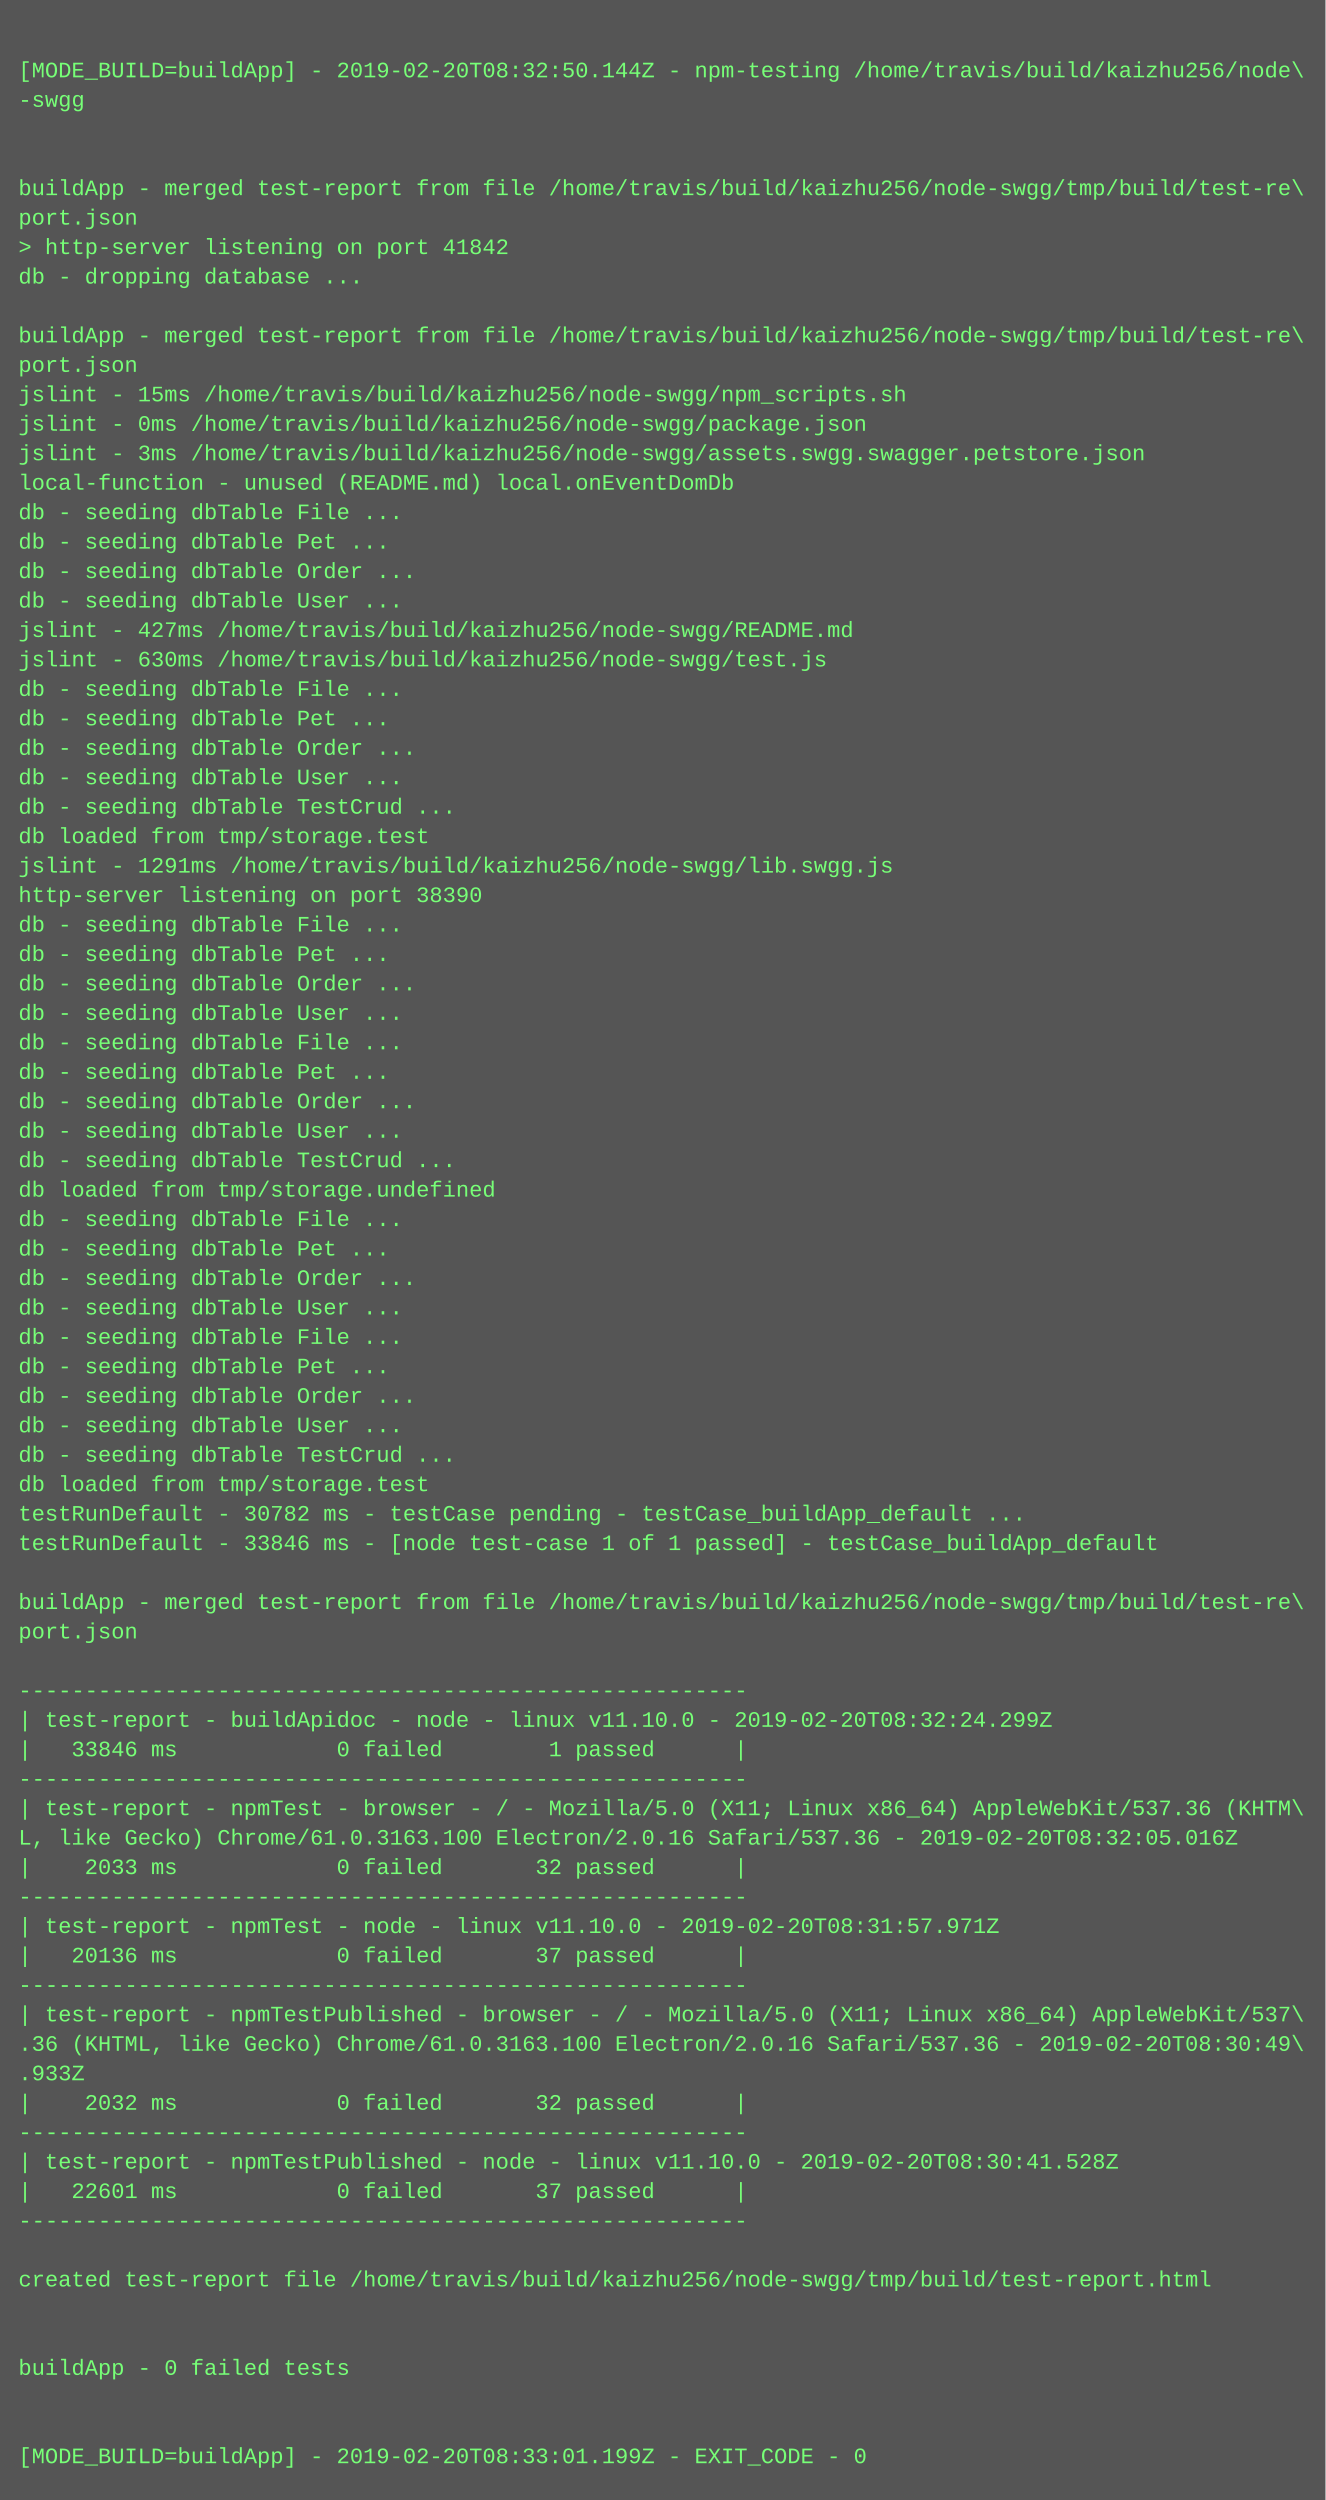
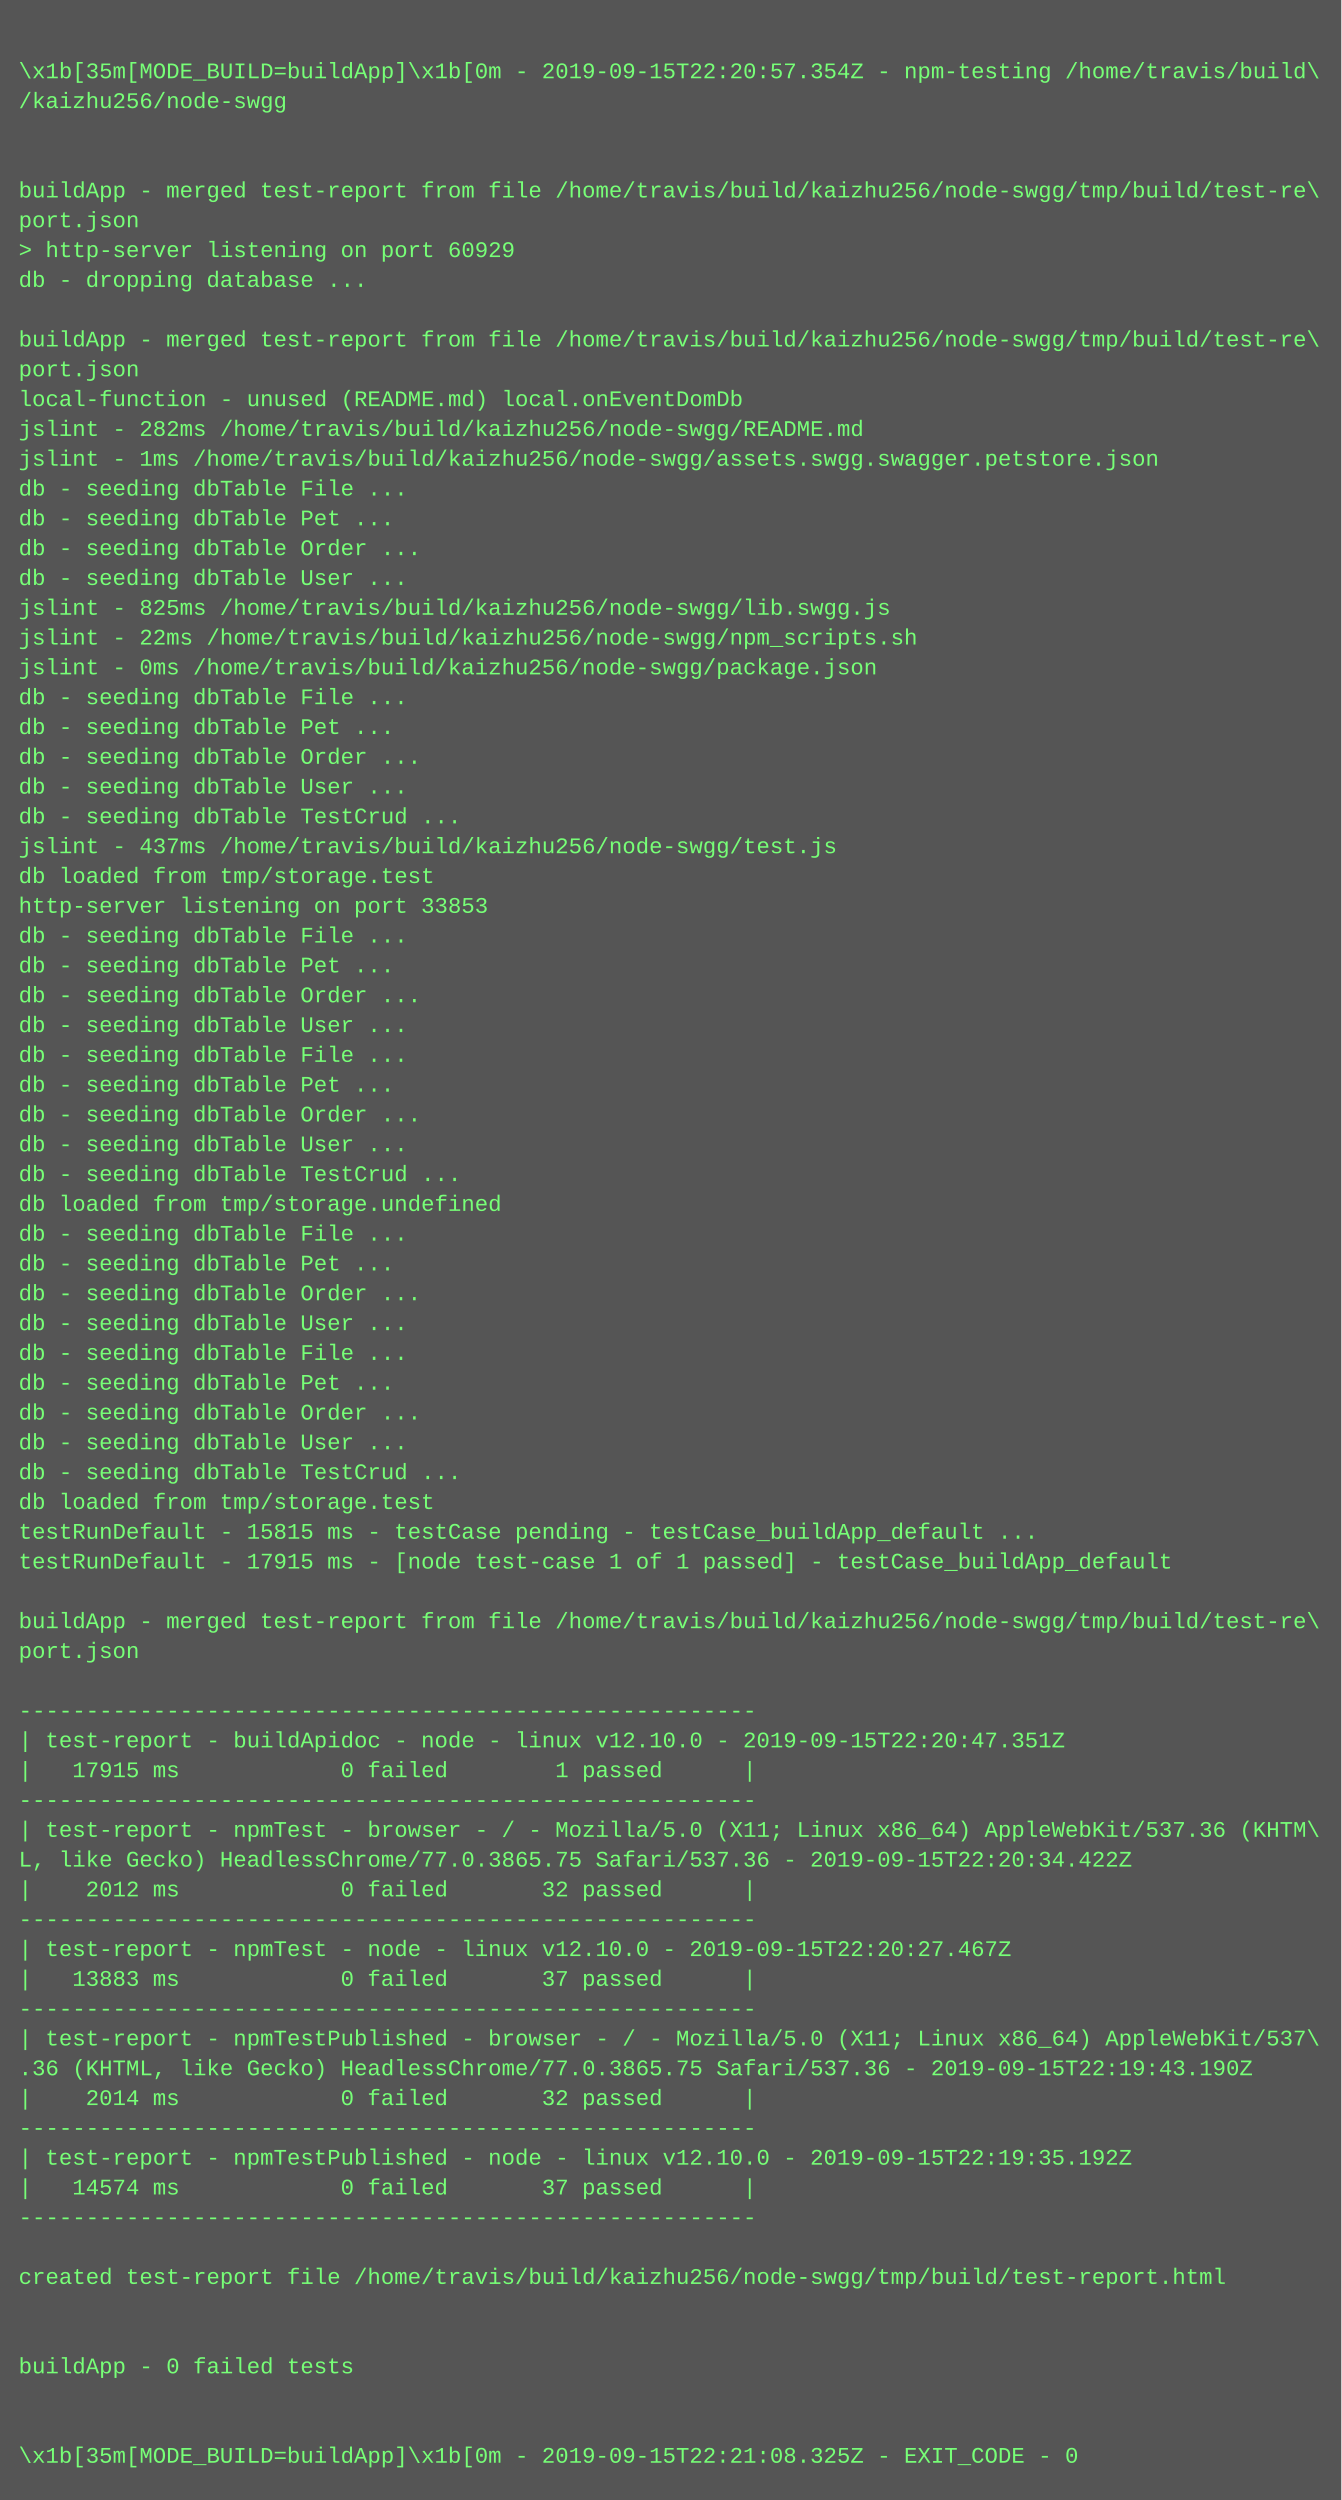
- <svg xmlns="http://www.w3.org/2000/svg" height="1358" width="720">
-   <rect height="1358" fill="#555" width="720" />
+ <svg xmlns="http://www.w3.org/2000/svg" height="1342" width="720">
+   <rect height="1342" fill="#555" width="720" />
  <text fill="#7f7" font-family="Courier New" font-size="12" xml:space="preserve">
    <tspan x="10" y="26" />
-     <tspan x="10" y="42">[MODE_BUILD=buildApp] - 2019-02-20T08:32:50.144Z - npm-testing /home/travis/build/kaizhu256/node\</tspan>
-     <tspan x="10" y="58">-swgg</tspan>
+     <tspan x="10" y="42">\x1b[35m[MODE_BUILD=buildApp]\x1b[0m - 2019-09-15T22:20:57.354Z - npm-testing /home/travis/build\</tspan>
+     <tspan x="10" y="58">/kaizhu256/node-swgg</tspan>
    <tspan x="10" y="74" />
    <tspan x="10" y="90" />
    <tspan x="10" y="106">buildApp - merged test-report from file /home/travis/build/kaizhu256/node-swgg/tmp/build/test-re\</tspan>
    <tspan x="10" y="122">port.json</tspan>
-     <tspan x="10" y="138">&gt; http-server listening on port 41842</tspan>
+     <tspan x="10" y="138">&gt; http-server listening on port 60929</tspan>
    <tspan x="10" y="154">db - dropping database ...</tspan>
    <tspan x="10" y="170" />
    <tspan x="10" y="186">buildApp - merged test-report from file /home/travis/build/kaizhu256/node-swgg/tmp/build/test-re\</tspan>
    <tspan x="10" y="202">port.json</tspan>
-     <tspan x="10" y="218">jslint - 15ms /home/travis/build/kaizhu256/node-swgg/npm_scripts.sh</tspan>
-     <tspan x="10" y="234">jslint - 0ms /home/travis/build/kaizhu256/node-swgg/package.json</tspan>
-     <tspan x="10" y="250">jslint - 3ms /home/travis/build/kaizhu256/node-swgg/assets.swgg.swagger.petstore.json</tspan>
-     <tspan x="10" y="266">local-function - unused (README.md) local.onEventDomDb</tspan>
-     <tspan x="10" y="282">db - seeding dbTable File ...</tspan>
-     <tspan x="10" y="298">db - seeding dbTable Pet ...</tspan>
-     <tspan x="10" y="314">db - seeding dbTable Order ...</tspan>
-     <tspan x="10" y="330">db - seeding dbTable User ...</tspan>
-     <tspan x="10" y="346">jslint - 427ms /home/travis/build/kaizhu256/node-swgg/README.md</tspan>
-     <tspan x="10" y="362">jslint - 630ms /home/travis/build/kaizhu256/node-swgg/test.js</tspan>
+     <tspan x="10" y="218">local-function - unused (README.md) local.onEventDomDb</tspan>
+     <tspan x="10" y="234">jslint - 282ms /home/travis/build/kaizhu256/node-swgg/README.md</tspan>
+     <tspan x="10" y="250">jslint - 1ms /home/travis/build/kaizhu256/node-swgg/assets.swgg.swagger.petstore.json</tspan>
+     <tspan x="10" y="266">db - seeding dbTable File ...</tspan>
+     <tspan x="10" y="282">db - seeding dbTable Pet ...</tspan>
+     <tspan x="10" y="298">db - seeding dbTable Order ...</tspan>
+     <tspan x="10" y="314">db - seeding dbTable User ...</tspan>
+     <tspan x="10" y="330">jslint - 825ms /home/travis/build/kaizhu256/node-swgg/lib.swgg.js</tspan>
+     <tspan x="10" y="346">jslint - 22ms /home/travis/build/kaizhu256/node-swgg/npm_scripts.sh</tspan>
+     <tspan x="10" y="362">jslint - 0ms /home/travis/build/kaizhu256/node-swgg/package.json</tspan>
    <tspan x="10" y="378">db - seeding dbTable File ...</tspan>
    <tspan x="10" y="394">db - seeding dbTable Pet ...</tspan>
    <tspan x="10" y="410">db - seeding dbTable Order ...</tspan>
    <tspan x="10" y="426">db - seeding dbTable User ...</tspan>
    <tspan x="10" y="442">db - seeding dbTable TestCrud ...</tspan>
-     <tspan x="10" y="458">db loaded from tmp/storage.test</tspan>
-     <tspan x="10" y="474">jslint - 1291ms /home/travis/build/kaizhu256/node-swgg/lib.swgg.js</tspan>
-     <tspan x="10" y="490">http-server listening on port 38390</tspan>
+     <tspan x="10" y="458">jslint - 437ms /home/travis/build/kaizhu256/node-swgg/test.js</tspan>
+     <tspan x="10" y="474">db loaded from tmp/storage.test</tspan>
+     <tspan x="10" y="490">http-server listening on port 33853</tspan>
    <tspan x="10" y="506">db - seeding dbTable File ...</tspan>
    <tspan x="10" y="522">db - seeding dbTable Pet ...</tspan>
    <tspan x="10" y="538">db - seeding dbTable Order ...</tspan>
    <tspan x="10" y="554">db - seeding dbTable User ...</tspan>
    <tspan x="10" y="570">db - seeding dbTable File ...</tspan>
    <tspan x="10" y="586">db - seeding dbTable Pet ...</tspan>
    <tspan x="10" y="602">db - seeding dbTable Order ...</tspan>
    <tspan x="10" y="618">db - seeding dbTable User ...</tspan>
    <tspan x="10" y="634">db - seeding dbTable TestCrud ...</tspan>
    <tspan x="10" y="650">db loaded from tmp/storage.undefined</tspan>
    <tspan x="10" y="666">db - seeding dbTable File ...</tspan>
    <tspan x="10" y="682">db - seeding dbTable Pet ...</tspan>
    <tspan x="10" y="698">db - seeding dbTable Order ...</tspan>
    <tspan x="10" y="714">db - seeding dbTable User ...</tspan>
    <tspan x="10" y="730">db - seeding dbTable File ...</tspan>
    <tspan x="10" y="746">db - seeding dbTable Pet ...</tspan>
    <tspan x="10" y="762">db - seeding dbTable Order ...</tspan>
    <tspan x="10" y="778">db - seeding dbTable User ...</tspan>
    <tspan x="10" y="794">db - seeding dbTable TestCrud ...</tspan>
    <tspan x="10" y="810">db loaded from tmp/storage.test</tspan>
-     <tspan x="10" y="826">testRunDefault - 30782 ms - testCase pending - testCase_buildApp_default ...</tspan>
-     <tspan x="10" y="842">testRunDefault - 33846 ms - [node test-case 1 of 1 passed] - testCase_buildApp_default</tspan>
+     <tspan x="10" y="826">testRunDefault - 15815 ms - testCase pending - testCase_buildApp_default ...</tspan>
+     <tspan x="10" y="842">testRunDefault - 17915 ms - [node test-case 1 of 1 passed] - testCase_buildApp_default</tspan>
    <tspan x="10" y="858" />
    <tspan x="10" y="874">buildApp - merged test-report from file /home/travis/build/kaizhu256/node-swgg/tmp/build/test-re\</tspan>
    <tspan x="10" y="890">port.json</tspan>
    <tspan x="10" y="906" />
    <tspan x="10" y="922">-------------------------------------------------------</tspan>
-     <tspan x="10" y="938">| test-report - buildApidoc - node - linux v11.10.0 - 2019-02-20T08:32:24.299Z</tspan>
-     <tspan x="10" y="954">|   33846 ms            0 failed        1 passed      |</tspan>
+     <tspan x="10" y="938">| test-report - buildApidoc - node - linux v12.10.0 - 2019-09-15T22:20:47.351Z</tspan>
+     <tspan x="10" y="954">|   17915 ms            0 failed        1 passed      |</tspan>
    <tspan x="10" y="970">-------------------------------------------------------</tspan>
    <tspan x="10" y="986">| test-report - npmTest - browser - / - Mozilla/5.0 (X11; Linux x86_64) AppleWebKit/537.36 (KHTM\</tspan>
-     <tspan x="10" y="1002">L, like Gecko) Chrome/61.0.3163.100 Electron/2.0.16 Safari/537.36 - 2019-02-20T08:32:05.016Z</tspan>
-     <tspan x="10" y="1018">|    2033 ms            0 failed       32 passed      |</tspan>
+     <tspan x="10" y="1002">L, like Gecko) HeadlessChrome/77.0.3865.75 Safari/537.36 - 2019-09-15T22:20:34.422Z</tspan>
+     <tspan x="10" y="1018">|    2012 ms            0 failed       32 passed      |</tspan>
    <tspan x="10" y="1034">-------------------------------------------------------</tspan>
-     <tspan x="10" y="1050">| test-report - npmTest - node - linux v11.10.0 - 2019-02-20T08:31:57.971Z</tspan>
-     <tspan x="10" y="1066">|   20136 ms            0 failed       37 passed      |</tspan>
+     <tspan x="10" y="1050">| test-report - npmTest - node - linux v12.10.0 - 2019-09-15T22:20:27.467Z</tspan>
+     <tspan x="10" y="1066">|   13883 ms            0 failed       37 passed      |</tspan>
    <tspan x="10" y="1082">-------------------------------------------------------</tspan>
    <tspan x="10" y="1098">| test-report - npmTestPublished - browser - / - Mozilla/5.0 (X11; Linux x86_64) AppleWebKit/537\</tspan>
-     <tspan x="10" y="1114">.36 (KHTML, like Gecko) Chrome/61.0.3163.100 Electron/2.0.16 Safari/537.36 - 2019-02-20T08:30:49\</tspan>
-     <tspan x="10" y="1130">.933Z</tspan>
-     <tspan x="10" y="1146">|    2032 ms            0 failed       32 passed      |</tspan>
-     <tspan x="10" y="1162">-------------------------------------------------------</tspan>
-     <tspan x="10" y="1178">| test-report - npmTestPublished - node - linux v11.10.0 - 2019-02-20T08:30:41.528Z</tspan>
-     <tspan x="10" y="1194">|   22601 ms            0 failed       37 passed      |</tspan>
-     <tspan x="10" y="1210">-------------------------------------------------------</tspan>
-     <tspan x="10" y="1226" />
-     <tspan x="10" y="1242">created test-report file /home/travis/build/kaizhu256/node-swgg/tmp/build/test-report.html</tspan>
+     <tspan x="10" y="1114">.36 (KHTML, like Gecko) HeadlessChrome/77.0.3865.75 Safari/537.36 - 2019-09-15T22:19:43.190Z</tspan>
+     <tspan x="10" y="1130">|    2014 ms            0 failed       32 passed      |</tspan>
+     <tspan x="10" y="1146">-------------------------------------------------------</tspan>
+     <tspan x="10" y="1162">| test-report - npmTestPublished - node - linux v12.10.0 - 2019-09-15T22:19:35.192Z</tspan>
+     <tspan x="10" y="1178">|   14574 ms            0 failed       37 passed      |</tspan>
+     <tspan x="10" y="1194">-------------------------------------------------------</tspan>
+     <tspan x="10" y="1210" />
+     <tspan x="10" y="1226">created test-report file /home/travis/build/kaizhu256/node-swgg/tmp/build/test-report.html</tspan>
+     <tspan x="10" y="1242" />
    <tspan x="10" y="1258" />
-     <tspan x="10" y="1274" />
-     <tspan x="10" y="1290">buildApp - 0 failed tests</tspan>
+     <tspan x="10" y="1274">buildApp - 0 failed tests</tspan>
+     <tspan x="10" y="1290" />
    <tspan x="10" y="1306" />
-     <tspan x="10" y="1322" />
-     <tspan x="10" y="1338">[MODE_BUILD=buildApp] - 2019-02-20T08:33:01.199Z - EXIT_CODE - 0</tspan>
+     <tspan x="10" y="1322">\x1b[35m[MODE_BUILD=buildApp]\x1b[0m - 2019-09-15T22:21:08.325Z - EXIT_CODE - 0</tspan>
  </text>
</svg>
